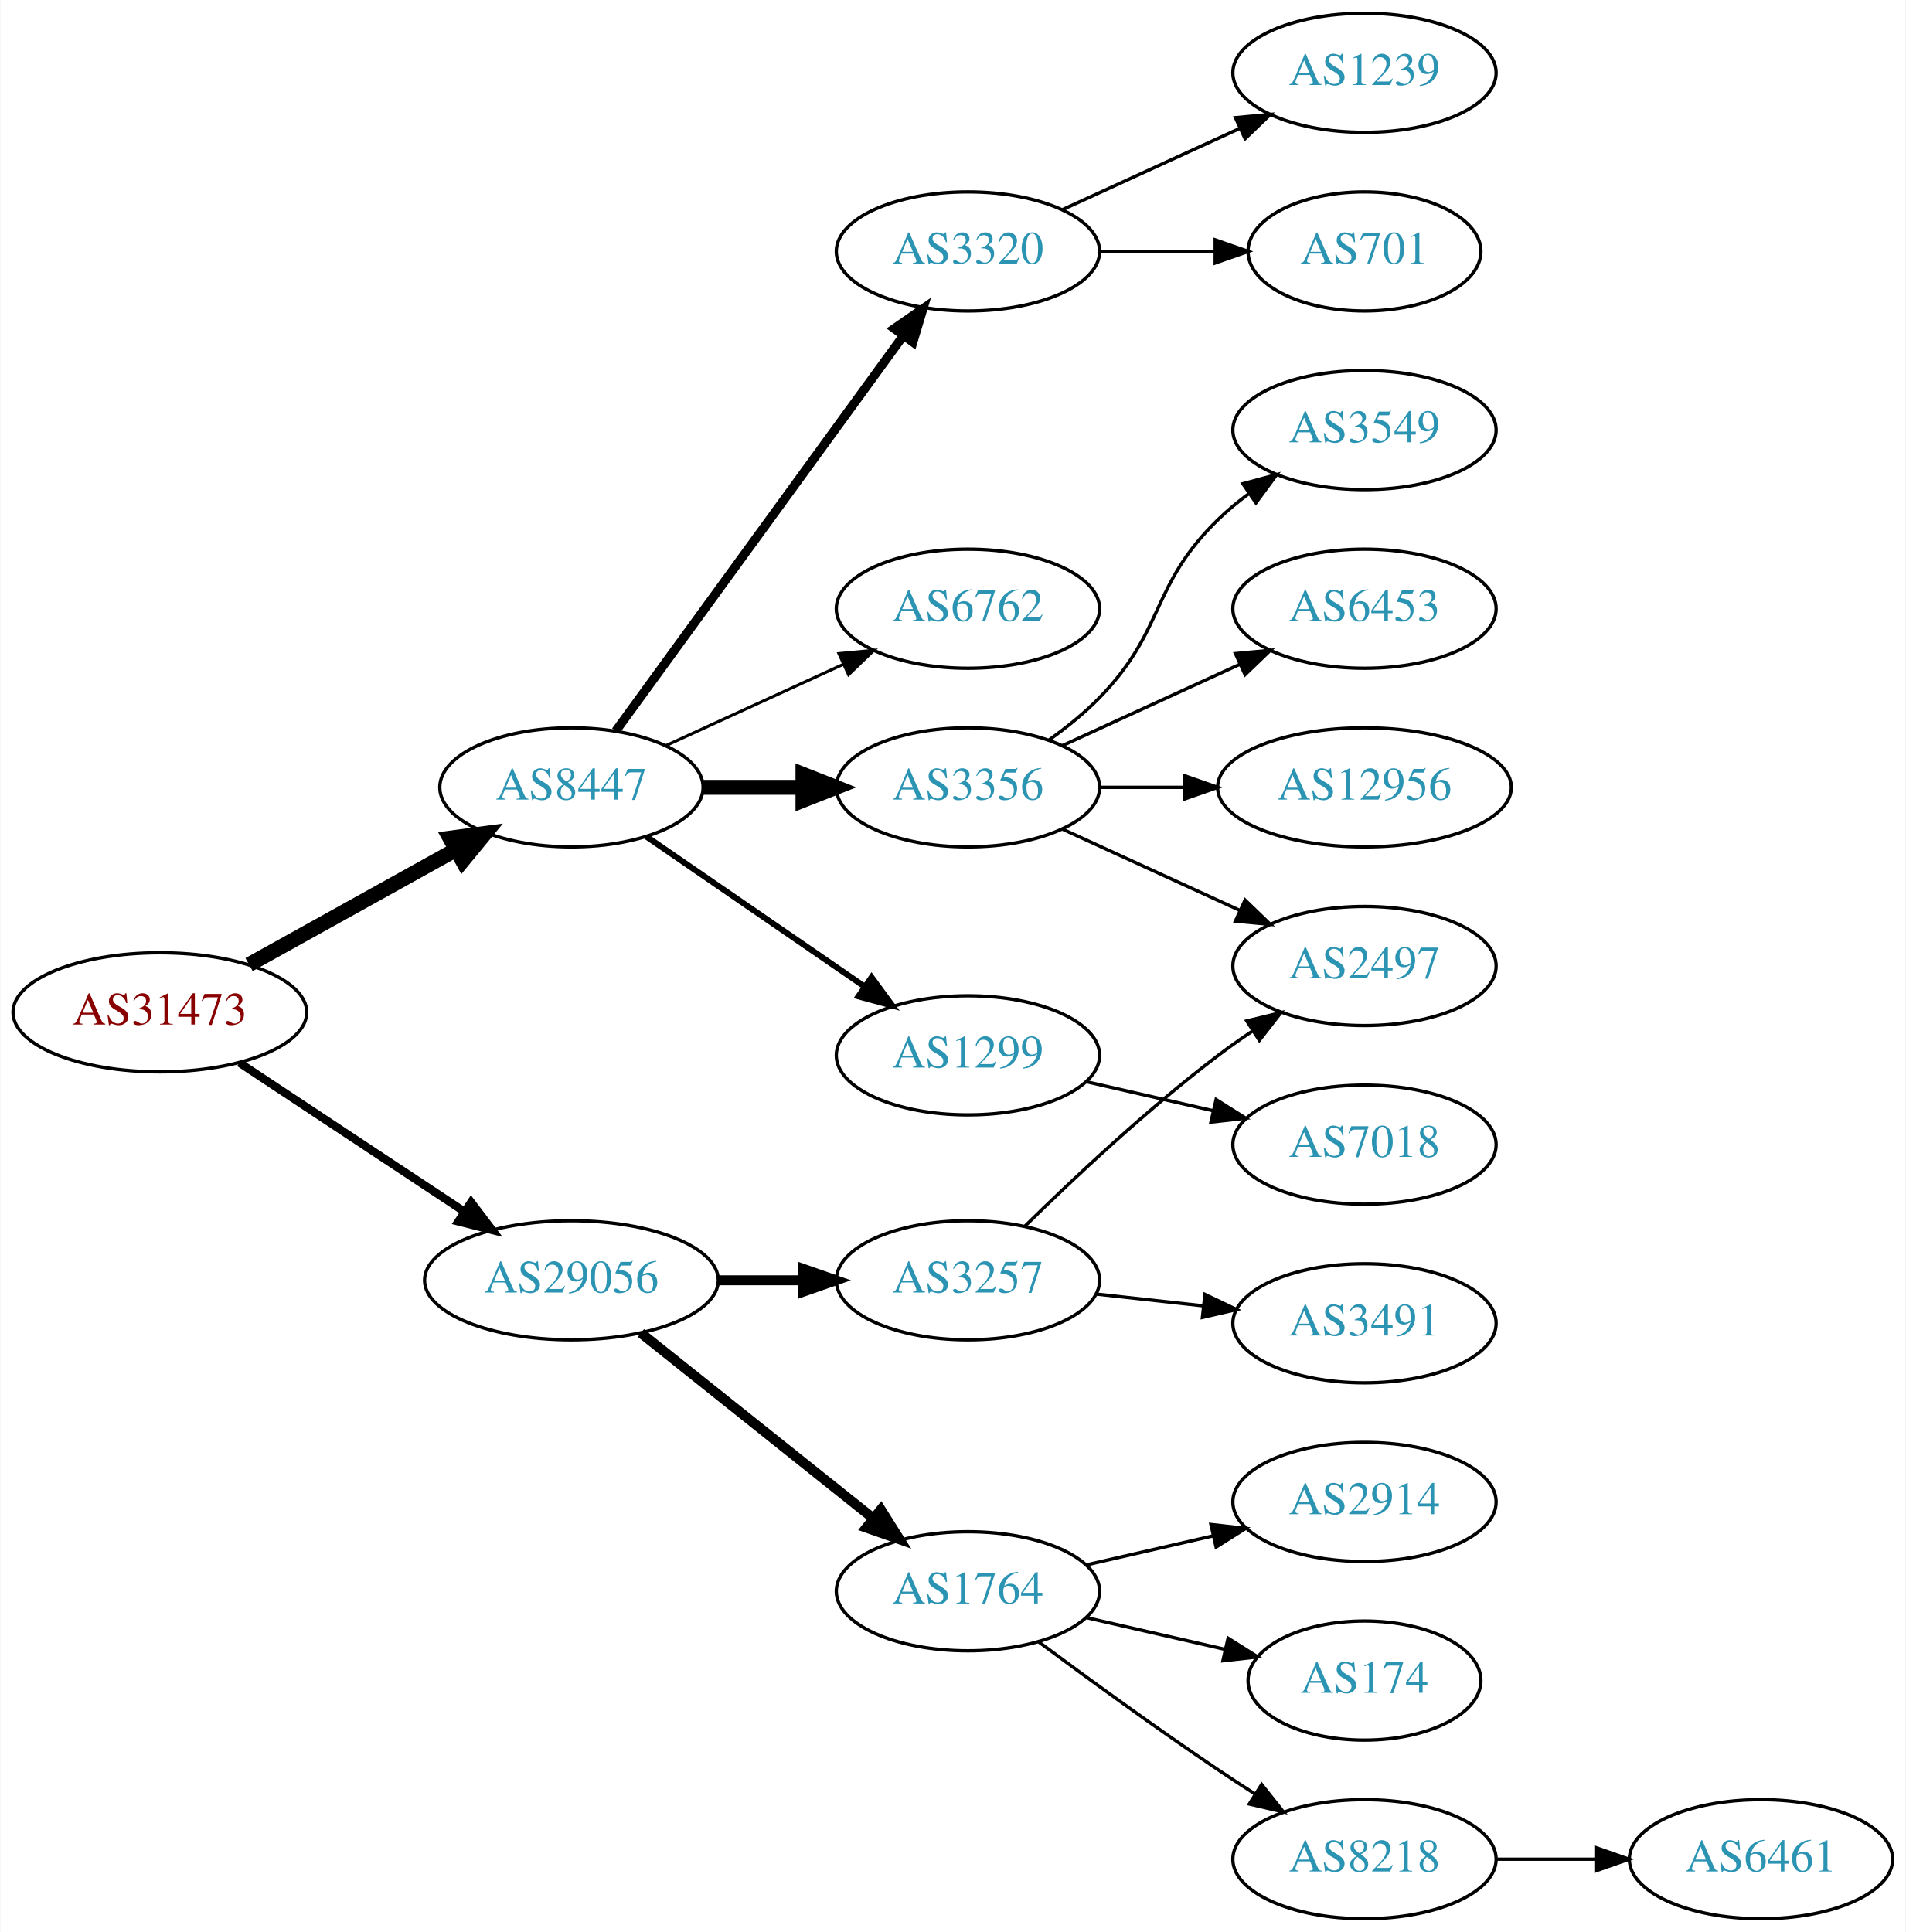
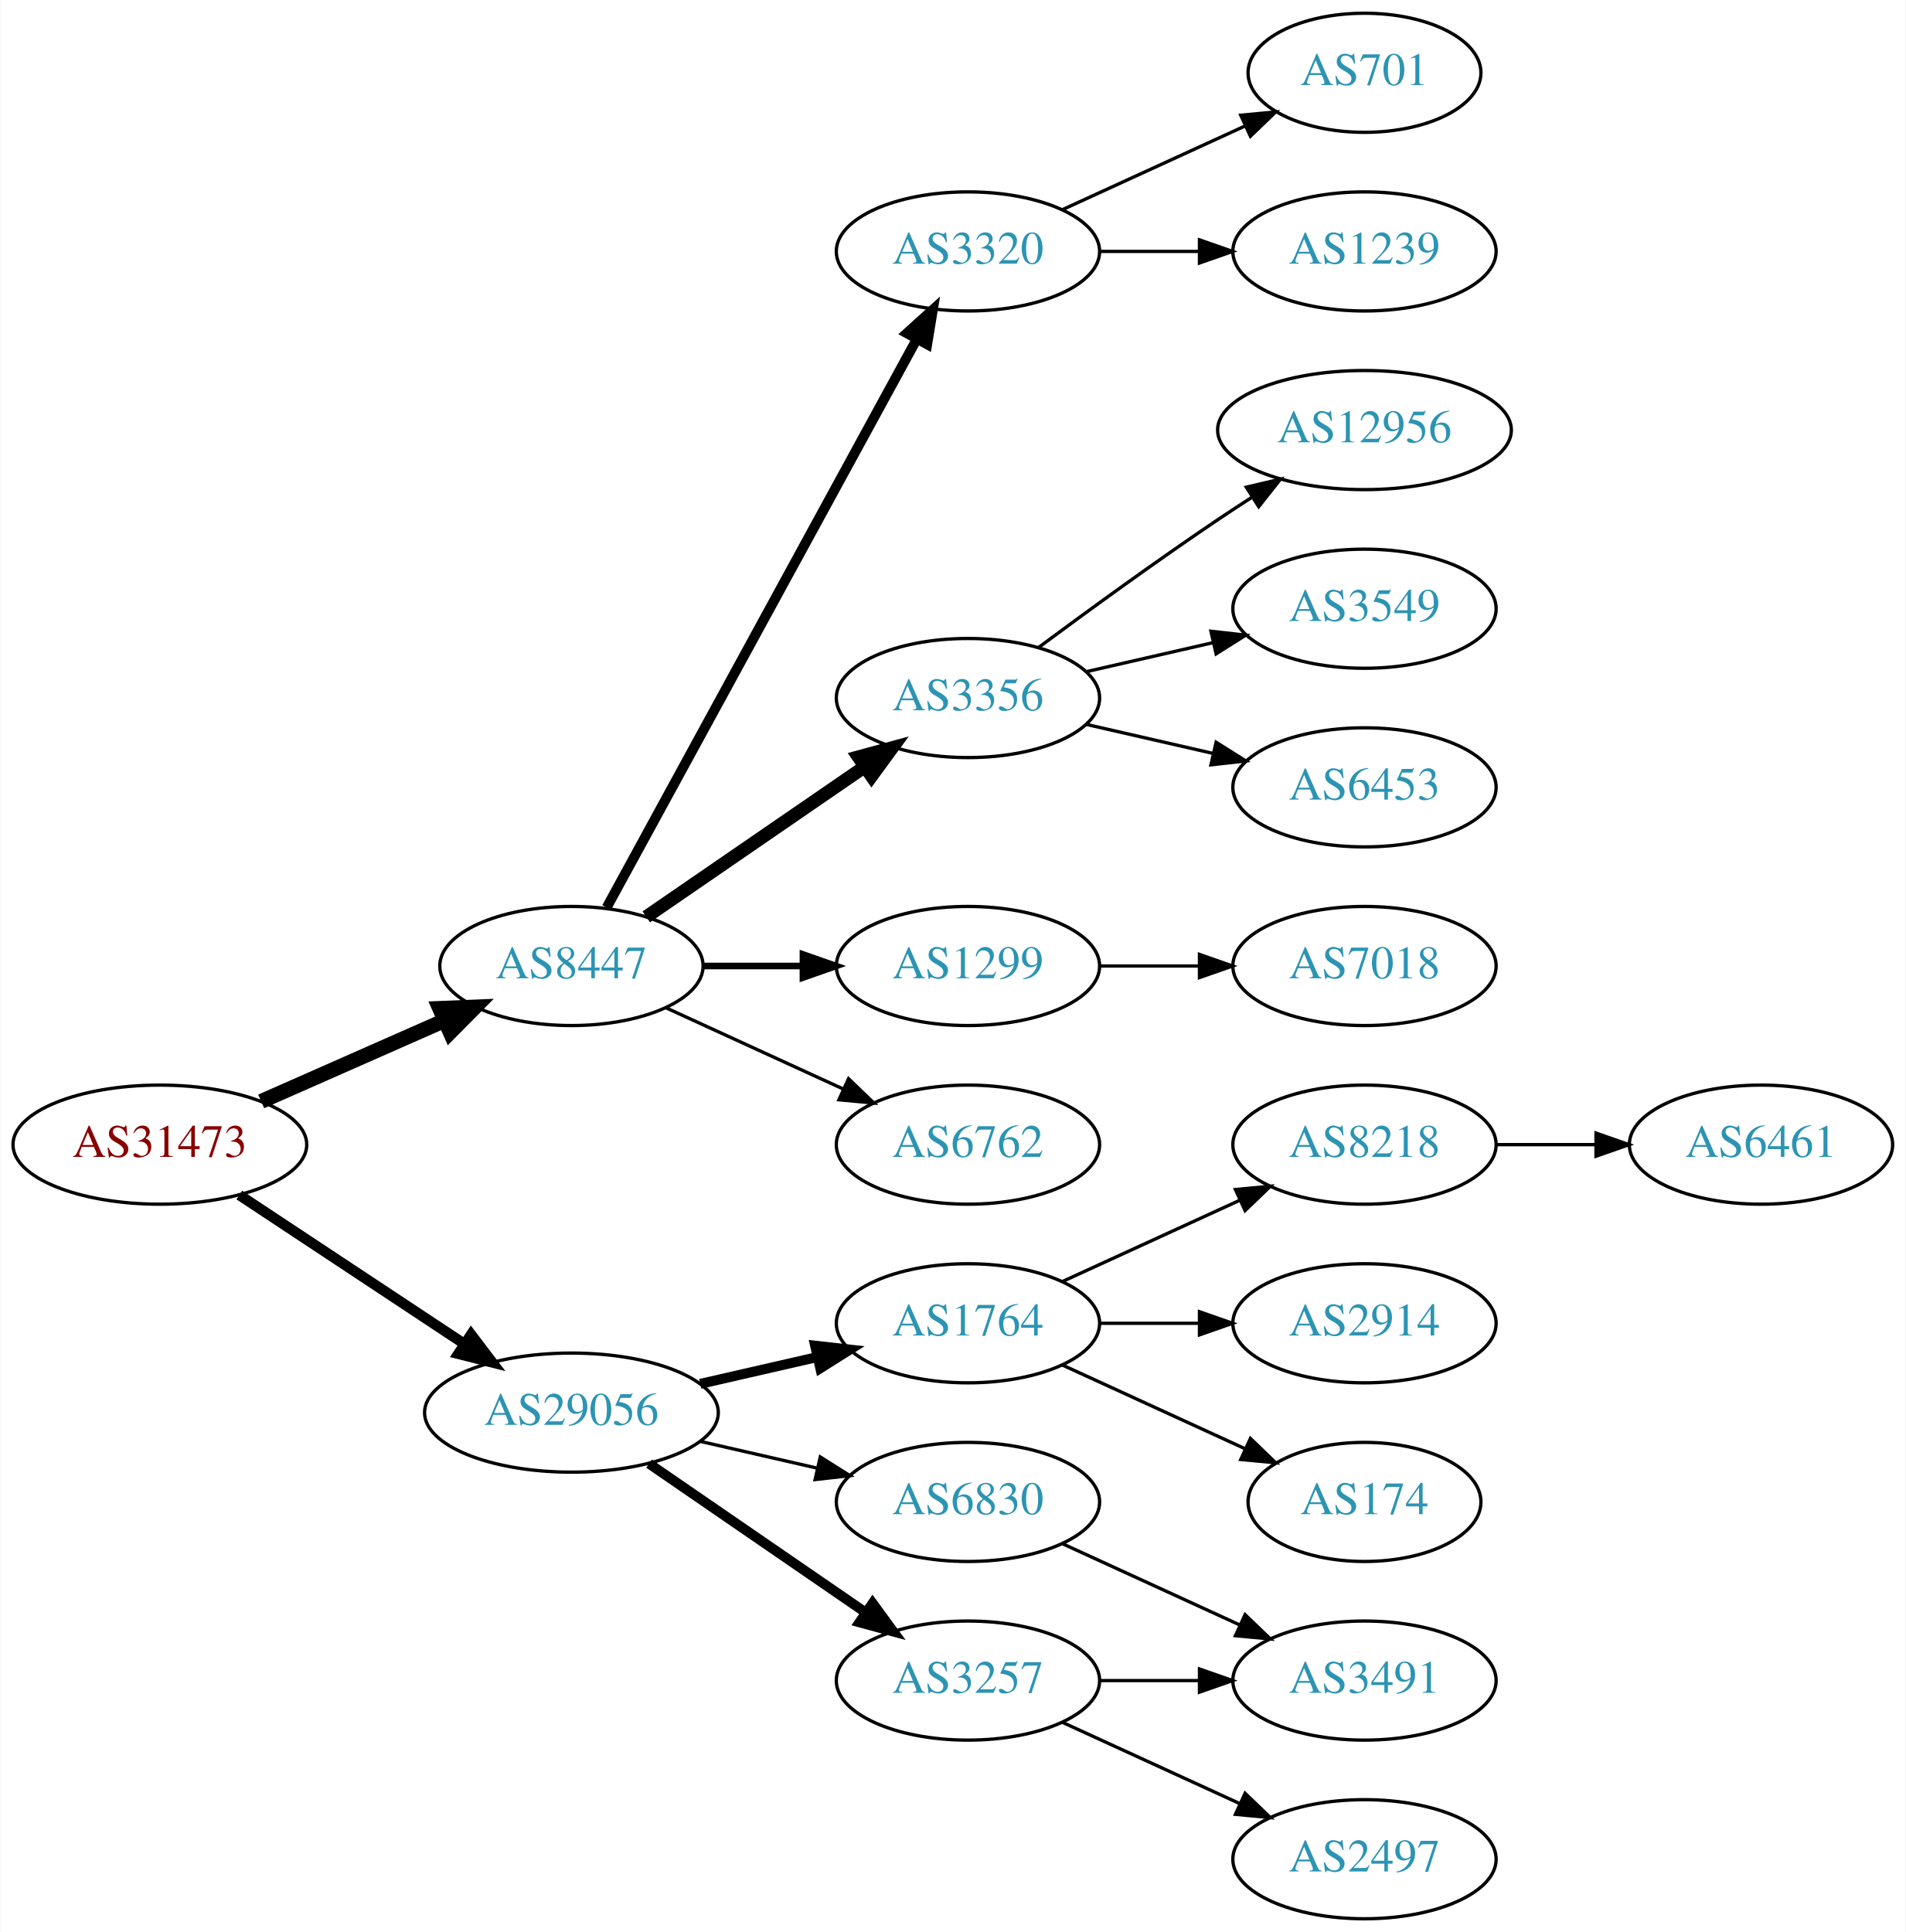
<svg xmlns="http://www.w3.org/2000/svg" xmlns:xlink="http://www.w3.org/1999/xlink" width="576pt" height="584pt" viewBox="0.00 0.00 575.76 584.00">
  <g id="graph0" class="graph" transform="scale(1 1) rotate(0) translate(4 580)">
    <polygon fill="white" stroke="none" points="-4,4 -4,-580 571.762,-580 571.762,4 -4,4" />
    <g id="node1" class="node">
      <g id="a_node1">
        <a xlink:href="/asn/31473" xlink:title="AS31473 ~ BearingPoint Technology GmbH [AT]">
-           <ellipse fill="#ffffff" stroke="black" cx="44.196" cy="-274" rx="44.393" ry="18" />
-           <text text-anchor="middle" x="44.196" y="-270.3" font-family="Times,serif" font-size="14.00" fill="#880000">AS31473</text>
+           <ellipse fill="#ffffff" stroke="black" cx="44.196" cy="-234" rx="44.393" ry="18" />
+           <text text-anchor="middle" x="44.196" y="-230.3" font-family="Times,serif" font-size="14.00" fill="#880000">AS31473</text>
        </a>
      </g>
    </g>
    <g id="node2" class="node">
      <g id="a_node2">
        <a xlink:href="/asn/8447" xlink:title="AS8447 ~ A1 Telekom Austria AG [AT]">
-           <ellipse fill="#ffffff" stroke="black" cx="168.588" cy="-342" rx="39.794" ry="18" />
-           <text text-anchor="middle" x="168.588" y="-338.3" font-family="Times,serif" font-size="14.00" fill="#2c94b3">AS8447</text>
+           <ellipse fill="#ffffff" stroke="black" cx="168.588" cy="-288" rx="39.794" ry="18" />
+           <text text-anchor="middle" x="168.588" y="-284.3" font-family="Times,serif" font-size="14.00" fill="#2c94b3">AS8447</text>
        </a>
      </g>
    </g>
    <g id="edge1" class="edge">
-       <path fill="none" stroke="black" stroke-width="4.5" d="M71.152,-288.421C89.325,-298.518 113.788,-312.109 133.527,-323.076" />
-       <polygon fill="black" stroke="black" stroke-width="4.5" points="131.853,-326.65 142.507,-328.065 135.677,-319.766 131.853,-326.65" />
+       <path fill="none" stroke="black" stroke-width="4.5" d="M74.824,-247.072C91.418,-254.393 112.278,-263.597 130.011,-271.421" />
+       <polygon fill="black" stroke="black" stroke-width="4.5" points="128.756,-275.171 139.495,-275.605 131.935,-267.966 128.756,-275.171" />
    </g>
    <g id="node3" class="node">
      <g id="a_node3">
        <a xlink:href="/asn/29056" xlink:title="AS29056 ~ Citycom Telekommunikation GmbH [AT]">
-           <ellipse fill="#ffffff" stroke="black" cx="168.588" cy="-193" rx="44.393" ry="18" />
-           <text text-anchor="middle" x="168.588" y="-189.3" font-family="Times,serif" font-size="14.00" fill="#2c94b3">AS29056</text>
+           <ellipse fill="#ffffff" stroke="black" cx="168.588" cy="-153" rx="44.393" ry="18" />
+           <text text-anchor="middle" x="168.588" y="-149.3" font-family="Times,serif" font-size="14.00" fill="#2c94b3">AS29056</text>
        </a>
      </g>
    </g>
    <g id="edge2" class="edge">
-       <path fill="none" stroke="black" stroke-width="2.455" d="M68.217,-258.765C87.449,-246.037 115.056,-227.766 136.294,-213.711" />
-       <polygon fill="black" stroke="black" stroke-width="2.455" points="138.263,-216.605 144.67,-208.167 134.4,-210.767 138.263,-216.605" />
+       <path fill="none" stroke="black" stroke-width="3.15" d="M68.217,-218.765C87.449,-206.037 115.056,-187.766 136.294,-173.711" />
+       <polygon fill="black" stroke="black" stroke-width="3.15" points="138.263,-176.605 144.67,-168.167 134.4,-170.767 138.263,-176.605" />
    </g>
    <g id="node4" class="node">
      <g id="a_node4">
-         <a xlink:href="/asn/3356" xlink:title="AS3356 ~ Level 3 Parent, LLC [US]">
-           <ellipse fill="#ffffff" stroke="black" cx="288.431" cy="-342" rx="39.794" ry="18" />
-           <text text-anchor="middle" x="288.431" y="-338.3" font-family="Times,serif" font-size="14.00" fill="#2c94b3">AS3356</text>
-         </a>
-       </g>
-     </g>
-     <g id="edge3" class="edge">
-       <path fill="none" stroke="black" stroke-width="4.5" d="M208.501,-342C218.054,-342 228.404,-342 238.367,-342" />
-       <polygon fill="black" stroke="black" stroke-width="4.5" points="238.559,-345.938 248.559,-342 238.559,-338.063 238.559,-345.938" />
-     </g>
-     <g id="node5" class="node">
-       <g id="a_node5">
-         <a xlink:href="/asn/1299" xlink:title="AS1299 ~ Telia Carrier [EU]">
-           <ellipse fill="#ffffff" stroke="black" cx="288.431" cy="-261" rx="39.794" ry="18" />
-           <text text-anchor="middle" x="288.431" y="-257.3" font-family="Times,serif" font-size="14.00" fill="#2c94b3">AS1299</text>
-         </a>
-       </g>
-     </g>
-     <g id="edge4" class="edge">
-       <path fill="none" stroke="black" stroke-width="1.8" d="M191.202,-327.143C209.691,-314.435 236.505,-296.005 257.134,-281.825" />
-       <polygon fill="black" stroke="black" stroke-width="1.8" points="259.296,-284.586 265.555,-276.037 255.331,-278.817 259.296,-284.586" />
-     </g>
-     <g id="node6" class="node">
-       <g id="a_node6">
        <a xlink:href="/asn/3320" xlink:title="AS3320 ~ DTAG [DE]">
          <ellipse fill="#ffffff" stroke="black" cx="288.431" cy="-504" rx="39.794" ry="18" />
          <text text-anchor="middle" x="288.431" y="-500.3" font-family="Times,serif" font-size="14.00" fill="#2c94b3">AS3320</text>
        </a>
      </g>
    </g>
+     <g id="edge3" class="edge">
+       <path fill="none" stroke="black" stroke-width="3" d="M179.232,-305.676C199.913,-343.584 248.626,-432.873 273.005,-477.559" />
+       <polygon fill="black" stroke="black" stroke-width="3" points="269.957,-479.28 277.819,-486.383 276.102,-475.928 269.957,-479.28" />
+     </g>
+     <g id="node5" class="node">
+       <g id="a_node5">
+         <a xlink:href="/asn/3356" xlink:title="AS3356 ~ Level 3 Parent, LLC [US]">
+           <ellipse fill="#ffffff" stroke="black" cx="288.431" cy="-369" rx="39.794" ry="18" />
+           <text text-anchor="middle" x="288.431" y="-365.3" font-family="Times,serif" font-size="14.00" fill="#2c94b3">AS3356</text>
+         </a>
+       </g>
+     </g>
+     <g id="edge4" class="edge">
+       <path fill="none" stroke="black" stroke-width="4" d="M191.202,-302.857C209.691,-315.565 236.505,-333.995 257.134,-348.175" />
+       <polygon fill="black" stroke="black" stroke-width="4" points="255.331,-351.183 265.555,-353.963 259.296,-345.414 255.331,-351.183" />
+     </g>
+     <g id="node6" class="node">
+       <g id="a_node6">
+         <a xlink:href="/asn/1299" xlink:title="AS1299 ~ Telia Carrier [EU]">
+           <ellipse fill="#ffffff" stroke="black" cx="288.431" cy="-288" rx="39.794" ry="18" />
+           <text text-anchor="middle" x="288.431" y="-284.3" font-family="Times,serif" font-size="14.00" fill="#2c94b3">AS1299</text>
+         </a>
+       </g>
+     </g>
    <g id="edge5" class="edge">
-       <path fill="none" stroke="black" stroke-width="2.7" d="M181.977,-359.031C202.699,-387.517 244.502,-444.985 268.79,-478.374" />
-       <polygon fill="black" stroke="black" stroke-width="2.7" points="266.141,-480.682 274.854,-486.71 271.801,-476.564 266.141,-480.682" />
+       <path fill="none" stroke="black" stroke-width="2" d="M208.501,-288C218.054,-288 228.404,-288 238.367,-288" />
+       <polygon fill="black" stroke="black" stroke-width="2" points="238.559,-291.5 248.559,-288 238.559,-284.5 238.559,-291.5" />
    </g>
    <g id="node7" class="node">
      <g id="a_node7">
        <a xlink:href="/asn/6762" xlink:title="AS6762 ~ TELECOM ITALIA SPARKLE S.p.A. [IT]">
-           <ellipse fill="#ffffff" stroke="black" cx="288.431" cy="-396" rx="39.794" ry="18" />
-           <text text-anchor="middle" x="288.431" y="-392.3" font-family="Times,serif" font-size="14.00" fill="#2c94b3">AS6762</text>
+           <ellipse fill="#ffffff" stroke="black" cx="288.431" cy="-234" rx="39.794" ry="18" />
+           <text text-anchor="middle" x="288.431" y="-230.3" font-family="Times,serif" font-size="14.00" fill="#2c94b3">AS6762</text>
        </a>
      </g>
    </g>
    <g id="edge6" class="edge">
-       <path fill="none" stroke="black" stroke-width="0.9" d="M197.217,-354.661C213.174,-361.973 233.445,-371.261 250.727,-379.181" />
-       <polygon fill="black" stroke="black" stroke-width="0.9" points="249.426,-382.435 259.975,-383.419 252.342,-376.071 249.426,-382.435" />
+       <path fill="none" stroke="black" d="M197.217,-275.339C213.174,-268.027 233.445,-258.739 250.727,-250.819" />
+       <polygon fill="black" stroke="black" points="252.342,-253.929 259.975,-246.581 249.426,-247.565 252.342,-253.929" />
+     </g>
+     <g id="node14" class="node">
+       <g id="a_node14">
+         <a xlink:href="/asn/1764" xlink:title="AS1764 ~ NEXTLAYER-AS [AT]">
+           <ellipse fill="#ffffff" stroke="black" cx="288.431" cy="-180" rx="39.794" ry="18" />
+           <text text-anchor="middle" x="288.431" y="-176.3" font-family="Times,serif" font-size="14.00" fill="#2c94b3">AS1764</text>
+         </a>
+       </g>
+     </g>
+     <g id="edge13" class="edge">
+       <path fill="none" stroke="black" stroke-width="3" d="M207.523,-161.692C218.764,-164.267 231.176,-167.111 242.799,-169.774" />
+       <polygon fill="black" stroke="black" stroke-width="3" points="242.232,-173.235 252.761,-172.057 243.795,-166.412 242.232,-173.235" />
    </g>
    <g id="node15" class="node">
      <g id="a_node15">
-         <a xlink:href="/asn/1764" xlink:title="AS1764 ~ NEXTLAYER-AS [AT]">
-           <ellipse fill="#ffffff" stroke="black" cx="288.431" cy="-99" rx="39.794" ry="18" />
-           <text text-anchor="middle" x="288.431" y="-95.3" font-family="Times,serif" font-size="14.00" fill="#2c94b3">AS1764</text>
+         <a xlink:href="/asn/3257" xlink:title="AS3257 ~ GTT [DE]">
+           <ellipse fill="#ffffff" stroke="black" cx="288.431" cy="-72" rx="39.794" ry="18" />
+           <text text-anchor="middle" x="288.431" y="-68.3" font-family="Times,serif" font-size="14.00" fill="#2c94b3">AS3257</text>
        </a>
      </g>
    </g>
    <g id="edge14" class="edge">
-       <path fill="none" stroke="black" stroke-width="3" d="M189.579,-177.054C208.91,-161.634 238.361,-138.141 259.904,-120.957" />
-       <polygon fill="black" stroke="black" stroke-width="3" points="262.101,-123.682 267.736,-114.71 257.736,-118.21 262.101,-123.682" />
+       <path fill="none" stroke="black" stroke-width="3" d="M192.031,-137.574C210.612,-124.802 237.173,-106.545 257.553,-92.537" />
+       <polygon fill="black" stroke="black" stroke-width="3" points="259.609,-95.371 265.867,-86.822 255.643,-89.602 259.609,-95.371" />
    </g>
    <g id="node16" class="node">
      <g id="a_node16">
-         <a xlink:href="/asn/3257" xlink:title="AS3257 ~ GTT [DE]">
-           <ellipse fill="#ffffff" stroke="black" cx="288.431" cy="-193" rx="39.794" ry="18" />
-           <text text-anchor="middle" x="288.431" y="-189.3" font-family="Times,serif" font-size="14.00" fill="#2c94b3">AS3257</text>
+         <a xlink:href="/asn/6830" xlink:title="AS6830 ~ LGI-UPC [AT]">
+           <ellipse fill="#ffffff" stroke="black" cx="288.431" cy="-126" rx="39.794" ry="18" />
+           <text text-anchor="middle" x="288.431" y="-122.3" font-family="Times,serif" font-size="14.00" fill="#2c94b3">AS6830</text>
        </a>
      </g>
    </g>
    <g id="edge15" class="edge">
-       <path fill="none" stroke="black" stroke-width="3" d="M212.799,-193C221.112,-193 229.875,-193 238.357,-193" />
-       <polygon fill="black" stroke="black" stroke-width="3" points="238.516,-196.5 248.516,-193 238.516,-189.5 238.516,-196.5" />
+       <path fill="none" stroke="black" d="M207.523,-144.308C218.764,-141.733 231.176,-138.889 242.799,-136.226" />
+       <polygon fill="black" stroke="black" points="243.795,-139.588 252.761,-133.943 242.232,-132.765 243.795,-139.588" />
    </g>
    <g id="node8" class="node">
      <g id="a_node8">
-         <a xlink:href="/asn/2497" xlink:title="AS2497 ~ Internet Initiative Japan Inc. [JP]">
-           <ellipse fill="#ffffff" stroke="black" cx="408.273" cy="-288" rx="39.794" ry="18" />
-           <text text-anchor="middle" x="408.273" y="-284.3" font-family="Times,serif" font-size="14.00" fill="#2c94b3">AS2497</text>
+         <a xlink:href="/asn/701" xlink:title="AS701 ~ UUNET [US]">
+           <ellipse fill="#ffffff" stroke="black" cx="408.273" cy="-558" rx="35.194" ry="18" />
+           <text text-anchor="middle" x="408.273" y="-554.3" font-family="Times,serif" font-size="14.00" fill="#2c94b3">AS701</text>
        </a>
      </g>
    </g>
    <g id="edge7" class="edge">
-       <path fill="none" stroke="black" d="M317.06,-329.339C333.017,-322.027 353.287,-312.739 370.57,-304.819" />
-       <polygon fill="black" stroke="black" points="372.185,-307.929 379.818,-300.581 369.269,-301.565 372.185,-307.929" />
+       <path fill="none" stroke="black" d="M317.06,-516.661C333.476,-524.183 354.457,-533.798 372.054,-541.861" />
+       <polygon fill="black" stroke="black" points="370.883,-545.174 381.432,-546.158 373.799,-538.811 370.883,-545.174" />
    </g>
    <g id="node9" class="node">
      <g id="a_node9">
-         <a xlink:href="/asn/12956" xlink:title="AS12956 ~ TELXIUS [ES]">
-           <ellipse fill="#ffffff" stroke="black" cx="408.273" cy="-342" rx="44.393" ry="18" />
-           <text text-anchor="middle" x="408.273" y="-338.3" font-family="Times,serif" font-size="14.00" fill="#2c94b3">AS12956</text>
+         <a xlink:href="/asn/1239" xlink:title="AS1239 ~ Sprint [US]">
+           <ellipse fill="#ffffff" stroke="black" cx="408.273" cy="-504" rx="39.794" ry="18" />
+           <text text-anchor="middle" x="408.273" y="-500.3" font-family="Times,serif" font-size="14.00" fill="#2c94b3">AS1239</text>
        </a>
      </g>
    </g>
    <g id="edge8" class="edge">
-       <path fill="none" stroke="black" d="M328.343,-342C336.446,-342 345.121,-342 353.648,-342" />
-       <polygon fill="black" stroke="black" points="353.925,-345.5 363.925,-342 353.925,-338.5 353.925,-345.5" />
+       <path fill="none" stroke="black" d="M328.343,-504C337.897,-504 348.246,-504 358.209,-504" />
+       <polygon fill="black" stroke="black" points="358.402,-507.5 368.402,-504 358.402,-500.5 358.402,-507.5" />
    </g>
    <g id="node10" class="node">
      <g id="a_node10">
-         <a xlink:href="/asn/3549" xlink:title="AS3549 ~ Level 3 Parent, LLC [US]">
-           <ellipse fill="#ffffff" stroke="black" cx="408.273" cy="-450" rx="39.794" ry="18" />
-           <text text-anchor="middle" x="408.273" y="-446.3" font-family="Times,serif" font-size="14.00" fill="#2c94b3">AS3549</text>
+         <a xlink:href="/asn/12956" xlink:title="AS12956 ~ TELXIUS [ES]">
+           <ellipse fill="#ffffff" stroke="black" cx="408.273" cy="-450" rx="44.393" ry="18" />
+           <text text-anchor="middle" x="408.273" y="-446.3" font-family="Times,serif" font-size="14.00" fill="#2c94b3">AS12956</text>
        </a>
      </g>
    </g>
    <g id="edge9" class="edge">
-       <path fill="none" stroke="black" d="M313.025,-356.389C318.281,-360.148 323.613,-364.437 328.077,-369 348.25,-389.617 343.384,-402.906 364.077,-423 366.922,-425.763 370.096,-428.386 373.396,-430.834" />
-       <polygon fill="black" stroke="black" points="371.513,-433.786 381.744,-436.538 375.462,-428.006 371.513,-433.786" />
+       <path fill="none" stroke="black" d="M309.761,-384.277C324.623,-395.304 345.368,-410.407 364.077,-423 367.367,-425.215 370.83,-427.482 374.304,-429.715" />
+       <polygon fill="black" stroke="black" points="372.552,-432.748 382.872,-435.148 376.301,-426.837 372.552,-432.748" />
    </g>
    <g id="node11" class="node">
      <g id="a_node11">
-         <a xlink:href="/asn/6453" xlink:title="AS6453 ~ TATA COMMUNICATIONS (AMERICA) INC [US]">
+         <a xlink:href="/asn/3549" xlink:title="AS3549 ~ Level 3 Parent, LLC [US]">
          <ellipse fill="#ffffff" stroke="black" cx="408.273" cy="-396" rx="39.794" ry="18" />
-           <text text-anchor="middle" x="408.273" y="-392.3" font-family="Times,serif" font-size="14.00" fill="#2c94b3">AS6453</text>
+           <text text-anchor="middle" x="408.273" y="-392.3" font-family="Times,serif" font-size="14.00" fill="#2c94b3">AS3549</text>
        </a>
      </g>
    </g>
    <g id="edge10" class="edge">
-       <path fill="none" stroke="black" d="M317.06,-354.661C333.017,-361.973 353.287,-371.261 370.57,-379.181" />
-       <polygon fill="black" stroke="black" points="369.269,-382.435 379.818,-383.419 372.185,-376.071 369.269,-382.435" />
+       <path fill="none" stroke="black" d="M324.15,-376.955C336.15,-379.704 349.771,-382.825 362.463,-385.733" />
+       <polygon fill="black" stroke="black" points="361.866,-389.187 372.395,-388.009 363.429,-382.364 361.866,-389.187" />
    </g>
    <g id="node12" class="node">
      <g id="a_node12">
-         <a xlink:href="/asn/7018" xlink:title="AS7018 ~ AT&amp;T Services, Inc. [US]">
-           <ellipse fill="#ffffff" stroke="black" cx="408.273" cy="-234" rx="39.794" ry="18" />
-           <text text-anchor="middle" x="408.273" y="-230.3" font-family="Times,serif" font-size="14.00" fill="#2c94b3">AS7018</text>
+         <a xlink:href="/asn/6453" xlink:title="AS6453 ~ TATA COMMUNICATIONS (AMERICA) INC [US]">
+           <ellipse fill="#ffffff" stroke="black" cx="408.273" cy="-342" rx="39.794" ry="18" />
+           <text text-anchor="middle" x="408.273" y="-338.3" font-family="Times,serif" font-size="14.00" fill="#2c94b3">AS6453</text>
        </a>
      </g>
    </g>
    <g id="edge11" class="edge">
-       <path fill="none" stroke="black" d="M324.15,-253.045C336.15,-250.296 349.771,-247.175 362.463,-244.267" />
-       <polygon fill="black" stroke="black" points="363.429,-247.636 372.395,-241.991 361.866,-240.813 363.429,-247.636" />
+       <path fill="none" stroke="black" d="M324.15,-361.045C336.15,-358.296 349.771,-355.175 362.463,-352.267" />
+       <polygon fill="black" stroke="black" points="363.429,-355.636 372.395,-349.991 361.866,-348.813 363.429,-355.636" />
    </g>
    <g id="node13" class="node">
      <g id="a_node13">
-         <a xlink:href="/asn/1239" xlink:title="AS1239 ~ Sprint [US]">
-           <ellipse fill="#ffffff" stroke="black" cx="408.273" cy="-558" rx="39.794" ry="18" />
-           <text text-anchor="middle" x="408.273" y="-554.3" font-family="Times,serif" font-size="14.00" fill="#2c94b3">AS1239</text>
+         <a xlink:href="/asn/7018" xlink:title="AS7018 ~ AT&amp;T Services, Inc. [US]">
+           <ellipse fill="#ffffff" stroke="black" cx="408.273" cy="-288" rx="39.794" ry="18" />
+           <text text-anchor="middle" x="408.273" y="-284.3" font-family="Times,serif" font-size="14.00" fill="#2c94b3">AS7018</text>
        </a>
      </g>
    </g>
    <g id="edge12" class="edge">
-       <path fill="none" stroke="black" d="M317.06,-516.661C333.017,-523.973 353.287,-533.261 370.57,-541.181" />
-       <polygon fill="black" stroke="black" points="369.269,-544.435 379.818,-545.419 372.185,-538.071 369.269,-544.435" />
-     </g>
-     <g id="node14" class="node">
-       <g id="a_node14">
-         <a xlink:href="/asn/701" xlink:title="AS701 ~ UUNET [US]">
-           <ellipse fill="#ffffff" stroke="black" cx="408.273" cy="-504" rx="35.194" ry="18" />
-           <text text-anchor="middle" x="408.273" y="-500.3" font-family="Times,serif" font-size="14.00" fill="#2c94b3">AS701</text>
-         </a>
-       </g>
-     </g>
-     <g id="edge13" class="edge">
-       <path fill="none" stroke="black" d="M328.343,-504C339.43,-504 351.59,-504 362.972,-504" />
-       <polygon fill="black" stroke="black" points="363.154,-507.5 373.154,-504 363.154,-500.5 363.154,-507.5" />
+       <path fill="none" stroke="black" d="M328.343,-288C337.897,-288 348.246,-288 358.209,-288" />
+       <polygon fill="black" stroke="black" points="358.402,-291.5 368.402,-288 358.402,-284.5 358.402,-291.5" />
    </g>
    <g id="node17" class="node">
      <g id="a_node17">
-         <a xlink:href="/asn/2914" xlink:title="AS2914 ~ NTT America, Inc. [US]">
-           <ellipse fill="#ffffff" stroke="black" cx="408.273" cy="-126" rx="39.794" ry="18" />
-           <text text-anchor="middle" x="408.273" y="-122.3" font-family="Times,serif" font-size="14.00" fill="#2c94b3">AS2914</text>
+         <a xlink:href="/asn/8218" xlink:title="AS8218 ~ legacy Neotelecoms [FR]">
+           <ellipse fill="#ffffff" stroke="black" cx="408.273" cy="-234" rx="39.794" ry="18" />
+           <text text-anchor="middle" x="408.273" y="-230.3" font-family="Times,serif" font-size="14.00" fill="#2c94b3">AS8218</text>
        </a>
      </g>
    </g>
    <g id="edge16" class="edge">
-       <path fill="none" stroke="black" d="M324.15,-106.955C336.15,-109.704 349.771,-112.825 362.463,-115.733" />
-       <polygon fill="black" stroke="black" points="361.866,-119.187 372.395,-118.009 363.429,-112.364 361.866,-119.187" />
+       <path fill="none" stroke="black" d="M317.06,-192.661C333.017,-199.973 353.287,-209.261 370.57,-217.181" />
+       <polygon fill="black" stroke="black" points="369.269,-220.435 379.818,-221.419 372.185,-214.071 369.269,-220.435" />
    </g>
    <g id="node18" class="node">
      <g id="a_node18">
-         <a xlink:href="/asn/174" xlink:title="AS174 ~ Cogent Communications [US]">
-           <ellipse fill="#ffffff" stroke="black" cx="408.273" cy="-72" rx="35.194" ry="18" />
-           <text text-anchor="middle" x="408.273" y="-68.3" font-family="Times,serif" font-size="14.00" fill="#2c94b3">AS174</text>
+         <a xlink:href="/asn/2914" xlink:title="AS2914 ~ NTT America, Inc. [US]">
+           <ellipse fill="#ffffff" stroke="black" cx="408.273" cy="-180" rx="39.794" ry="18" />
+           <text text-anchor="middle" x="408.273" y="-176.3" font-family="Times,serif" font-size="14.00" fill="#2c94b3">AS2914</text>
        </a>
      </g>
    </g>
    <g id="edge17" class="edge">
-       <path fill="none" stroke="black" d="M324.15,-91.045C337.243,-88.045 352.265,-84.603 365.906,-81.478" />
-       <polygon fill="black" stroke="black" points="367.047,-84.807 376.013,-79.162 365.484,-77.984 367.047,-84.807" />
+       <path fill="none" stroke="black" d="M328.343,-180C337.897,-180 348.246,-180 358.209,-180" />
+       <polygon fill="black" stroke="black" points="358.402,-183.5 368.402,-180 358.402,-176.5 358.402,-183.5" />
    </g>
    <g id="node19" class="node">
      <g id="a_node19">
-         <a xlink:href="/asn/8218" xlink:title="AS8218 ~ legacy Neotelecoms [FR]">
+         <a xlink:href="/asn/174" xlink:title="AS174 ~ Cogent Communications [US]">
+           <ellipse fill="#ffffff" stroke="black" cx="408.273" cy="-126" rx="35.194" ry="18" />
+           <text text-anchor="middle" x="408.273" y="-122.3" font-family="Times,serif" font-size="14.00" fill="#2c94b3">AS174</text>
+         </a>
+       </g>
+     </g>
+     <g id="edge18" class="edge">
+       <path fill="none" stroke="black" d="M317.06,-167.339C333.476,-159.817 354.457,-150.202 372.054,-142.139" />
+       <polygon fill="black" stroke="black" points="373.799,-145.189 381.432,-137.842 370.883,-138.826 373.799,-145.189" />
+     </g>
+     <g id="node21" class="node">
+       <g id="a_node21">
+         <a xlink:href="/asn/3491" xlink:title="AS3491 ~ PCCW Global, Inc. [US]">
+           <ellipse fill="#ffffff" stroke="black" cx="408.273" cy="-72" rx="39.794" ry="18" />
+           <text text-anchor="middle" x="408.273" y="-68.3" font-family="Times,serif" font-size="14.00" fill="#2c94b3">AS3491</text>
+         </a>
+       </g>
+     </g>
+     <g id="edge20" class="edge">
+       <path fill="none" stroke="black" d="M328.343,-72C337.897,-72 348.246,-72 358.209,-72" />
+       <polygon fill="black" stroke="black" points="358.402,-75.5 368.402,-72 358.402,-68.5 358.402,-75.5" />
+     </g>
+     <g id="node22" class="node">
+       <g id="a_node22">
+         <a xlink:href="/asn/2497" xlink:title="AS2497 ~ Internet Initiative Japan Inc. [JP]">
          <ellipse fill="#ffffff" stroke="black" cx="408.273" cy="-18" rx="39.794" ry="18" />
-           <text text-anchor="middle" x="408.273" y="-14.3" font-family="Times,serif" font-size="14.00" fill="#2c94b3">AS8218</text>
-         </a>
-       </g>
-     </g>
-     <g id="edge18" class="edge">
-       <path fill="none" stroke="black" d="M309.761,-83.723C324.623,-72.696 345.368,-57.593 364.077,-45 367.626,-42.611 371.377,-40.161 375.125,-37.758" />
-       <polygon fill="black" stroke="black" points="377.193,-40.591 383.774,-32.288 373.451,-34.675 377.193,-40.591" />
-     </g>
-     <g id="edge20" class="edge">
-       <path fill="none" stroke="black" d="M305.579,-209.296C320.216,-223.671 342.705,-244.795 364.077,-261 367.407,-263.525 370.979,-266.037 374.591,-268.456" />
-       <polygon fill="black" stroke="black" points="372.697,-271.399 382.994,-273.892 376.498,-265.522 372.697,-271.399" />
+           <text text-anchor="middle" x="408.273" y="-14.3" font-family="Times,serif" font-size="14.00" fill="#2c94b3">AS2497</text>
+         </a>
+       </g>
+     </g>
+     <g id="edge21" class="edge">
+       <path fill="none" stroke="black" d="M317.06,-59.339C333.017,-52.027 353.287,-42.739 370.57,-34.819" />
+       <polygon fill="black" stroke="black" points="372.185,-37.929 379.818,-30.581 369.269,-31.565 372.185,-37.929" />
+     </g>
+     <g id="edge22" class="edge">
+       <path fill="none" stroke="black" d="M317.06,-113.339C333.017,-106.027 353.287,-96.739 370.57,-88.819" />
+       <polygon fill="black" stroke="black" points="372.185,-91.929 379.818,-84.581 369.269,-85.565 372.185,-91.929" />
    </g>
    <g id="node20" class="node">
      <g id="a_node20">
-         <a xlink:href="/asn/3491" xlink:title="AS3491 ~ PCCW Global, Inc. [US]">
-           <ellipse fill="#ffffff" stroke="black" cx="408.273" cy="-180" rx="39.794" ry="18" />
-           <text text-anchor="middle" x="408.273" y="-176.3" font-family="Times,serif" font-size="14.00" fill="#2c94b3">AS3491</text>
+         <a xlink:href="/asn/6461" xlink:title="AS6461 ~ Zayo Bandwidth [US]">
+           <ellipse fill="#ffffff" stroke="black" cx="528.116" cy="-234" rx="39.794" ry="18" />
+           <text text-anchor="middle" x="528.116" y="-230.3" font-family="Times,serif" font-size="14.00" fill="#2c94b3">AS6461</text>
        </a>
      </g>
    </g>
    <g id="edge19" class="edge">
-       <path fill="none" stroke="black" d="M327.041,-188.851C337.352,-187.713 348.669,-186.465 359.47,-185.274" />
-       <polygon fill="black" stroke="black" points="360.06,-188.73 369.616,-184.154 359.293,-181.772 360.06,-188.73" />
-     </g>
-     <g id="node21" class="node">
-       <g id="a_node21">
-         <a xlink:href="/asn/6461" xlink:title="AS6461 ~ Zayo Bandwidth [US]">
-           <ellipse fill="#ffffff" stroke="black" cx="528.116" cy="-18" rx="39.794" ry="18" />
-           <text text-anchor="middle" x="528.116" y="-14.3" font-family="Times,serif" font-size="14.00" fill="#2c94b3">AS6461</text>
-         </a>
-       </g>
-     </g>
-     <g id="edge21" class="edge">
-       <path fill="none" stroke="black" d="M448.186,-18C457.739,-18 468.089,-18 478.052,-18" />
-       <polygon fill="black" stroke="black" points="478.244,-21.5 488.244,-18 478.244,-14.5 478.244,-21.5" />
+       <path fill="none" stroke="black" d="M448.186,-234C457.739,-234 468.089,-234 478.052,-234" />
+       <polygon fill="black" stroke="black" points="478.244,-237.5 488.244,-234 478.244,-230.5 478.244,-237.5" />
    </g>
  </g>
</svg>
